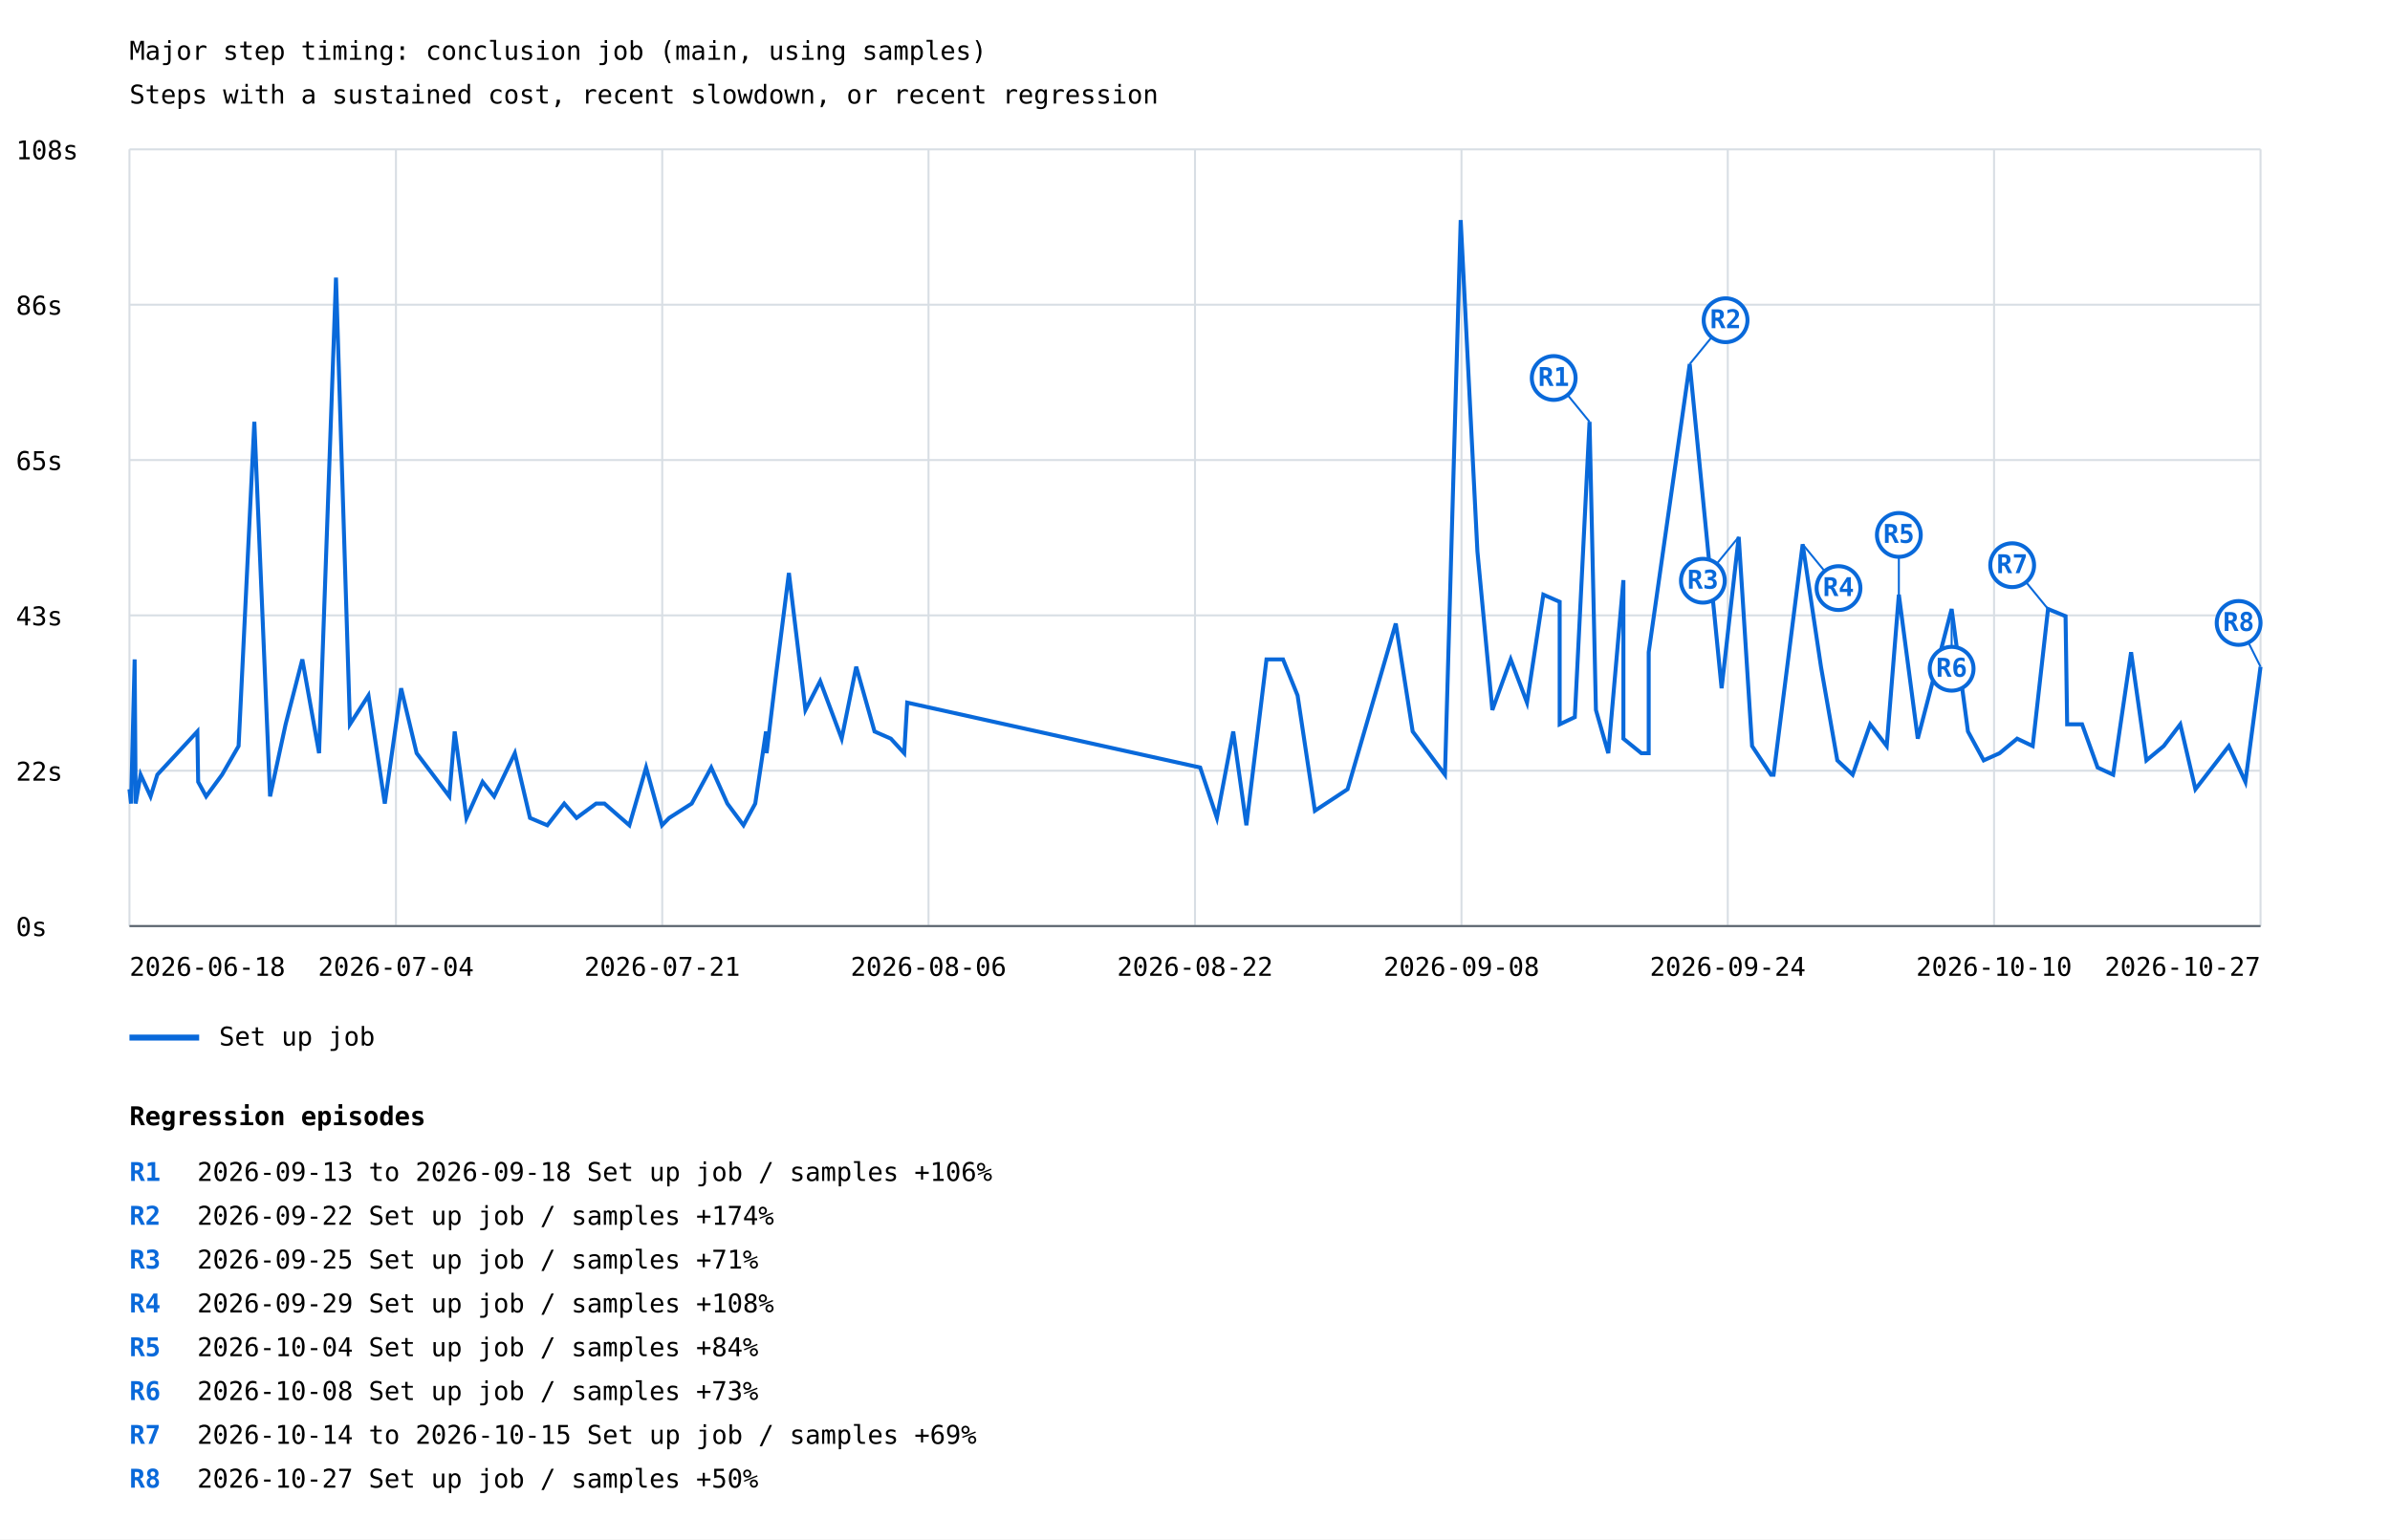
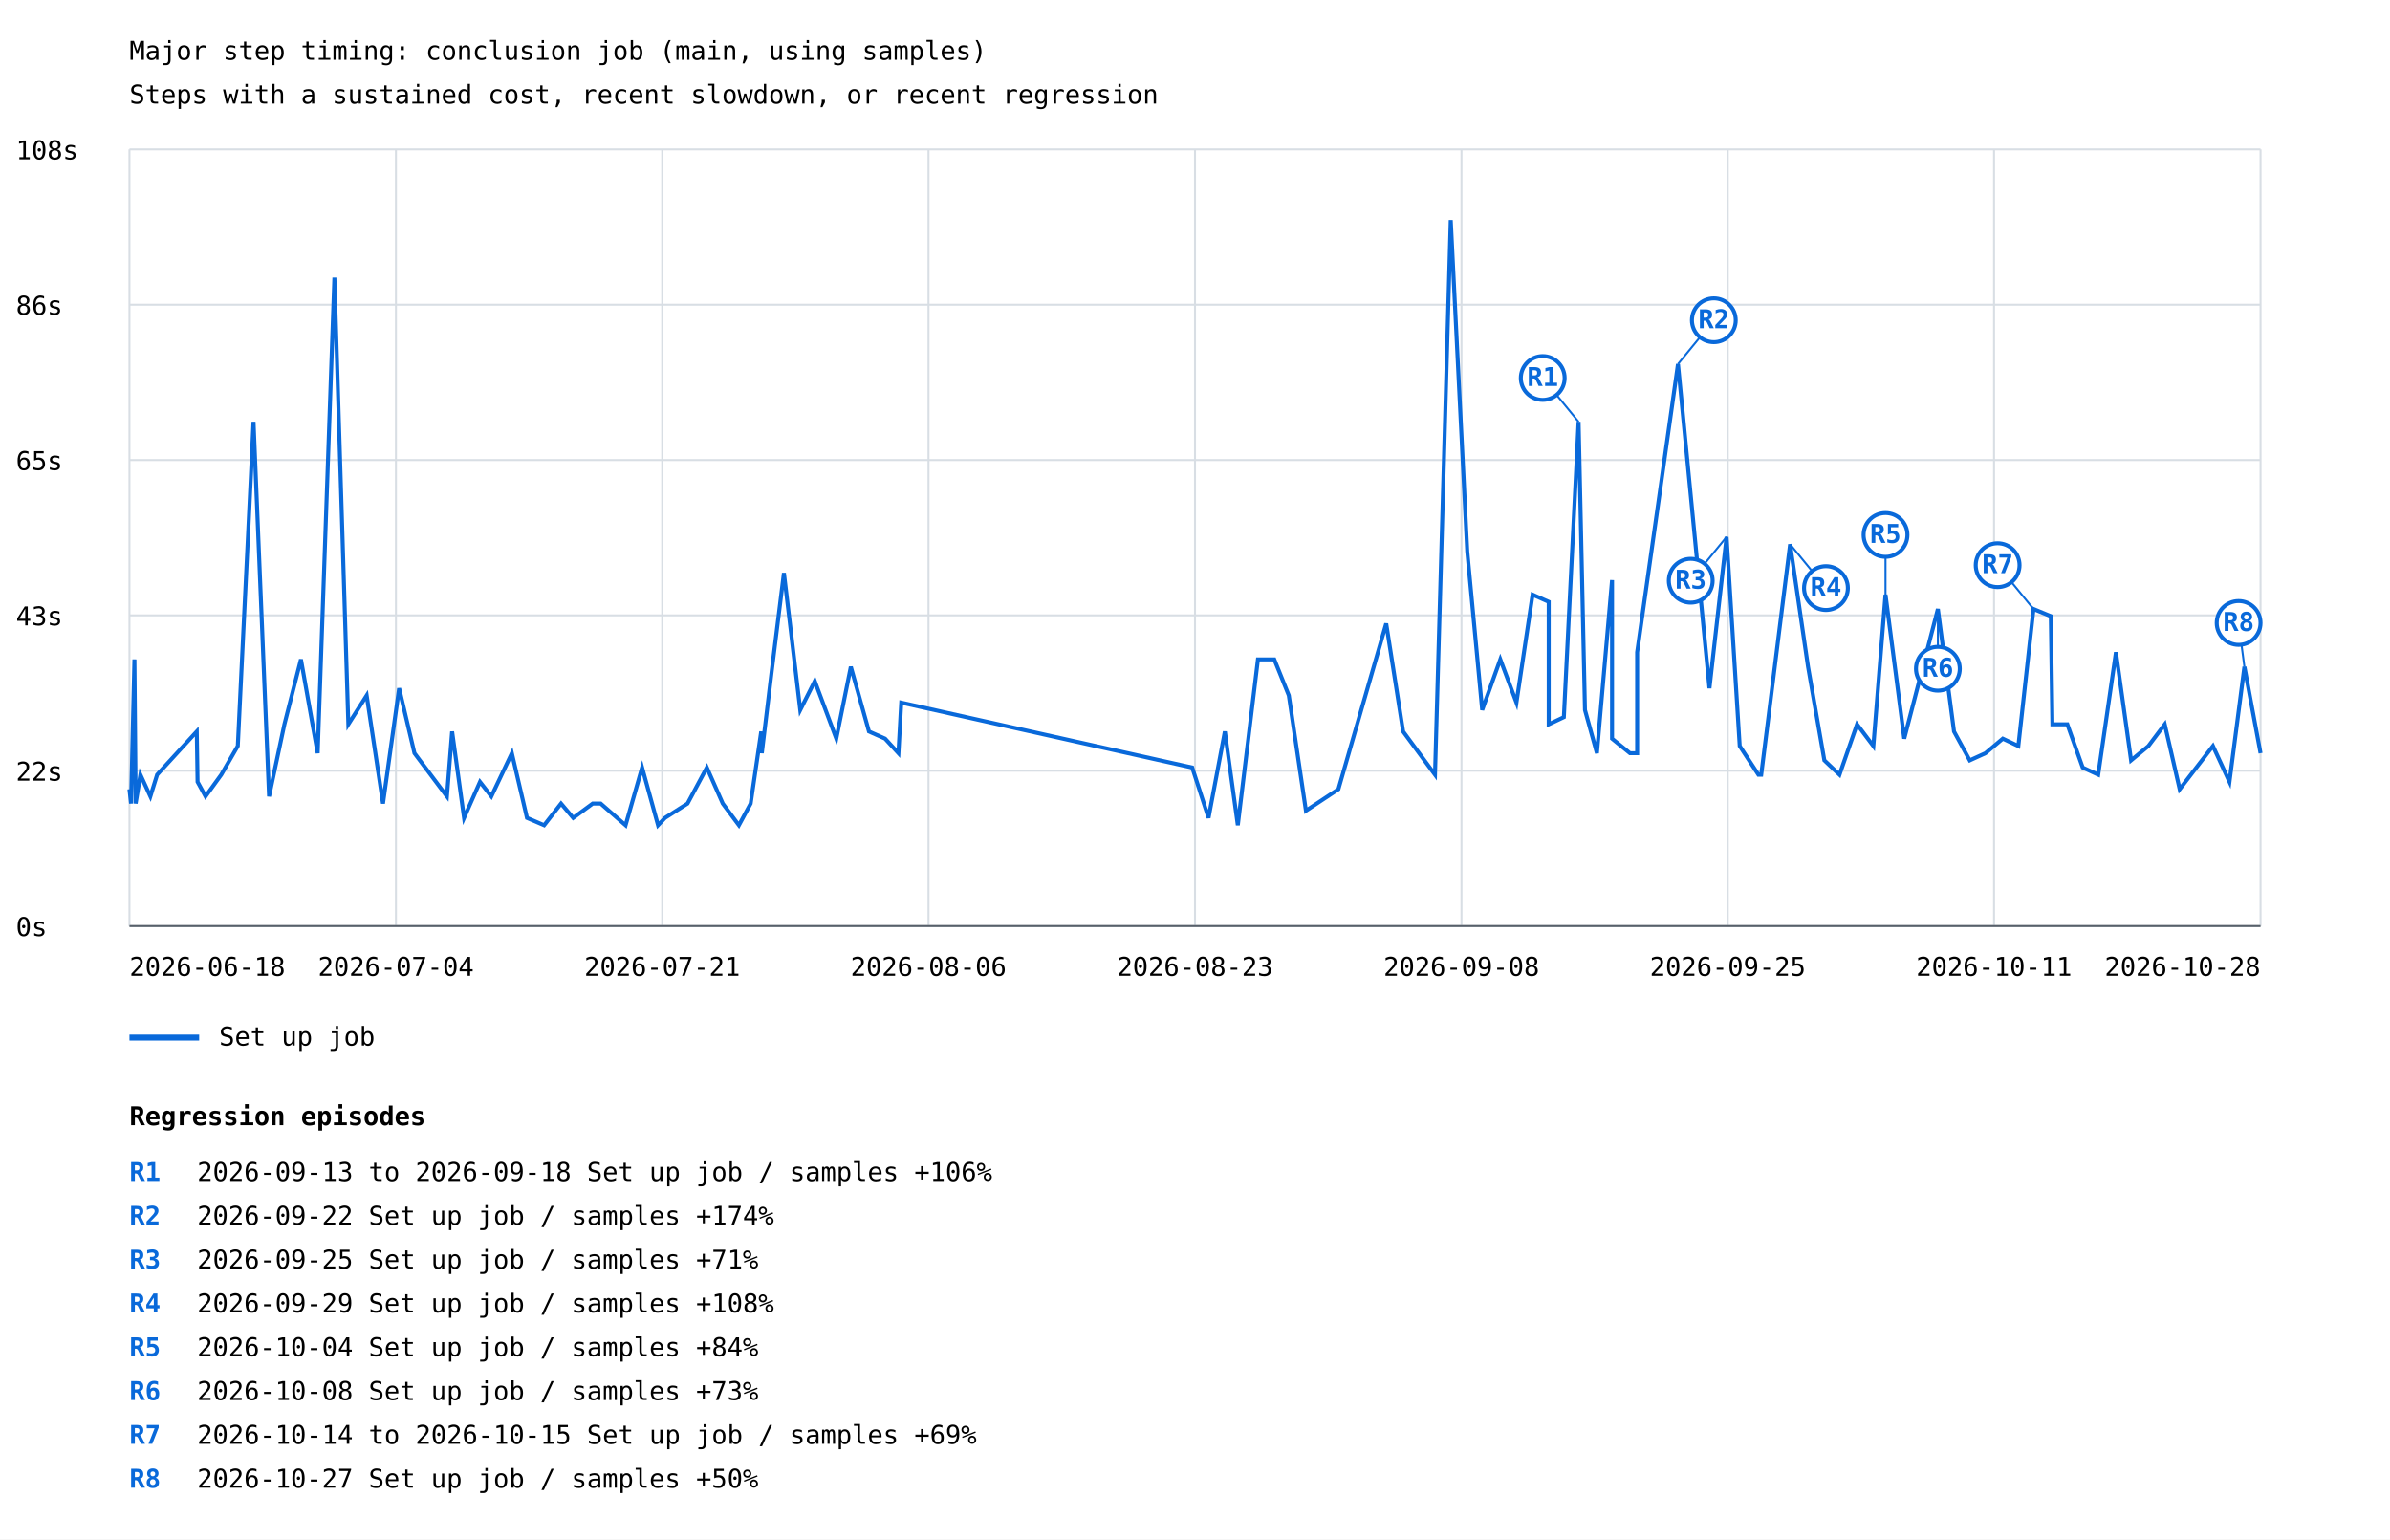
<svg xmlns="http://www.w3.org/2000/svg" width="1200" height="773" viewBox="0 0 1200 773">
  <rect width="100%" height="100%" fill="white" />
  <style>text{font-family:ui-monospace,monospace;font-size:13px}.axis{stroke:#57606a;stroke-width:1}.grid{stroke:#d8dee4;stroke-width:1}</style>
  <text x="65" y="30" font-size="20">Major step timing: conclusion job (main, using samples)</text>
  <text x="65" y="52">Steps with a sustained cost, recent slowdown, or recent regression</text>
  <line class="grid" x1="65" y1="465.0" x2="1135" y2="465.0" />
  <text x="8" y="470.0">0s</text>
  <line class="grid" x1="65" y1="387.0" x2="1135" y2="387.0" />
  <text x="8" y="392.0">22s</text>
  <line class="grid" x1="65" y1="309.0" x2="1135" y2="309.0" />
  <text x="8" y="314.0">43s</text>
  <line class="grid" x1="65" y1="231.0" x2="1135" y2="231.0" />
  <text x="8" y="236.0">65s</text>
  <line class="grid" x1="65" y1="153.0" x2="1135" y2="153.0" />
  <text x="8" y="158.0">86s</text>
  <line class="grid" x1="65" y1="75.0" x2="1135" y2="75.0" />
  <text x="8" y="80.0">108s</text>
  <line class="grid" x1="65.0" y1="75" x2="65.0" y2="465" />
  <line class="grid" x1="198.8" y1="75" x2="198.8" y2="465" />
  <line class="grid" x1="332.5" y1="75" x2="332.5" y2="465" />
  <line class="grid" x1="466.2" y1="75" x2="466.2" y2="465" />
  <line class="grid" x1="600.0" y1="75" x2="600.0" y2="465" />
  <line class="grid" x1="733.8" y1="75" x2="733.8" y2="465" />
  <line class="grid" x1="867.5" y1="75" x2="867.5" y2="465" />
  <line class="grid" x1="1001.2" y1="75" x2="1001.2" y2="465" />
  <line class="grid" x1="1135.0" y1="75" x2="1135.0" y2="465" />
-   <polyline points="65.0,396.3 65.8,403.5 67.6,331.1 68.1,399.9 68.1,403.5 70.6,389.0 75.6,399.9 79.0,389.0 99.1,367.3 99.5,392.6 103.5,399.9 111.5,389.0 119.8,374.6 127.7,211.8 135.6,399.9 143.4,363.7 151.8,331.1 160.2,378.2 168.7,139.4 175.7,363.7 185.0,349.2 193.2,403.5 201.4,345.6 209.2,378.2 225.6,399.9 228.3,367.3 234.2,410.7 242.3,392.6 248.1,399.9 258.5,378.2 266.1,410.7 274.8,414.4 283.3,403.5 289.5,410.7 299.3,403.5 303.5,403.5 316.0,414.4 324.4,385.4 332.4,414.4 336.0,410.7 347.3,403.5 357.1,385.4 365.2,403.5 373.3,414.4 379.2,403.5 384.6,367.3 384.9,378.2 389.7,338.4 396.1,287.7 404.4,356.5 411.8,342.0 422.6,370.9 429.9,334.8 439.1,367.3 447.3,370.9 454.0,378.2 455.5,352.8 602.6,385.4 611.0,410.7 619.2,367.3 625.8,414.4 635.9,331.1 644.2,331.1 651.5,349.2 660.2,407.1 676.6,396.3 700.8,313.1 709.3,367.3 725.5,389.0 733.4,110.5 741.8,276.9 749.3,356.5 758.5,331.1 766.7,352.8 774.9,298.6 783.1,302.2 783.1,363.7 790.7,360.1 798.1,211.8 801.3,356.5 807.5,378.2 815.1,291.3 815.1,370.9 824.1,378.2 827.8,378.2 827.8,327.5 848.4,182.8 864.4,345.6 873.0,269.6 879.7,374.6 889.2,389.0 890.5,389.0 905.1,273.3 914.3,334.8 922.5,381.8 930.2,389.0 939.0,363.7 947.3,374.6 953.4,298.6 962.9,370.9 979.9,305.8 988.1,367.3 996.0,381.8 1004.0,378.2 1012.8,370.9 1020.6,374.6 1028.3,305.8 1037.1,309.4 1037.9,363.7 1045.4,363.7 1053.2,385.4 1061.0,389.0 1070.0,327.5 1077.7,381.8 1086.4,374.6 1094.7,363.7 1102.3,396.3 1119.1,374.6 1127.4,392.6 1135.0,334.8" fill="none" stroke="#0969da" stroke-width="2" />
-   <line x1="798.1" y1="211.8" x2="780.1" y2="189.8" stroke="#0969da" stroke-width="1" />
-   <circle cx="780.1" cy="189.8" r="11" fill="white" stroke="#0969da" stroke-width="2" />
-   <text x="780.1" y="193.8" fill="#0969da" font-size="10" font-weight="bold" text-anchor="middle">R1</text>
-   <line x1="848.4" y1="182.8" x2="866.4" y2="160.8" stroke="#0969da" stroke-width="1" />
-   <circle cx="866.4" cy="160.8" r="11" fill="white" stroke="#0969da" stroke-width="2" />
-   <text x="866.4" y="164.8" fill="#0969da" font-size="10" font-weight="bold" text-anchor="middle">R2</text>
-   <line x1="873.0" y1="269.6" x2="855.0" y2="291.6" stroke="#0969da" stroke-width="1" />
-   <circle cx="855.0" cy="291.6" r="11" fill="white" stroke="#0969da" stroke-width="2" />
-   <text x="855.0" y="295.6" fill="#0969da" font-size="10" font-weight="bold" text-anchor="middle">R3</text>
-   <line x1="905.1" y1="273.3" x2="923.1" y2="295.3" stroke="#0969da" stroke-width="1" />
-   <circle cx="923.1" cy="295.3" r="11" fill="white" stroke="#0969da" stroke-width="2" />
-   <text x="923.1" y="299.3" fill="#0969da" font-size="10" font-weight="bold" text-anchor="middle">R4</text>
-   <line x1="953.4" y1="298.6" x2="953.4" y2="268.6" stroke="#0969da" stroke-width="1" />
-   <circle cx="953.4" cy="268.6" r="11" fill="white" stroke="#0969da" stroke-width="2" />
-   <text x="953.4" y="272.6" fill="#0969da" font-size="10" font-weight="bold" text-anchor="middle">R5</text>
-   <line x1="979.9" y1="305.8" x2="979.9" y2="335.8" stroke="#0969da" stroke-width="1" />
-   <circle cx="979.9" cy="335.8" r="11" fill="white" stroke="#0969da" stroke-width="2" />
-   <text x="979.9" y="339.8" fill="#0969da" font-size="10" font-weight="bold" text-anchor="middle">R6</text>
-   <line x1="1028.3" y1="305.8" x2="1010.3" y2="283.8" stroke="#0969da" stroke-width="1" />
-   <circle cx="1010.3" cy="283.8" r="11" fill="white" stroke="#0969da" stroke-width="2" />
-   <text x="1010.3" y="287.8" fill="#0969da" font-size="10" font-weight="bold" text-anchor="middle">R7</text>
-   <line x1="1135.0" y1="334.8" x2="1124.0" y2="312.8" stroke="#0969da" stroke-width="1" />
+   <polyline points="65.0,396.3 65.8,403.5 67.5,331.1 68.1,399.9 68.1,403.5 70.5,389.0 75.5,399.9 78.9,389.0 98.8,367.3 99.2,392.6 103.2,399.9 111.1,389.0 119.4,374.6 127.3,211.8 135.1,399.9 142.8,363.7 151.1,331.1 159.5,378.2 167.9,139.4 174.9,363.7 184.1,349.2 192.3,403.5 200.4,345.6 208.1,378.2 224.4,399.9 227.0,367.3 233.0,410.7 241.0,392.6 246.7,399.9 257.0,378.2 264.6,410.7 273.2,414.4 281.7,403.5 287.8,410.7 297.6,403.5 301.6,403.5 314.1,414.4 322.4,385.4 330.4,414.4 333.9,410.7 345.2,403.5 354.9,385.4 362.9,403.5 371.0,414.4 376.9,403.5 382.2,367.3 382.5,378.2 387.3,338.4 393.6,287.7 401.8,356.5 409.1,342.0 419.9,370.9 427.2,334.8 436.3,367.3 444.4,370.9 451.1,378.2 452.5,352.8 598.6,385.4 606.8,410.7 615.0,367.3 621.5,414.4 631.6,331.1 639.8,331.1 647.1,349.2 655.7,407.1 672.0,396.3 696.0,313.1 704.5,367.3 720.5,389.0 728.4,110.5 736.7,276.9 744.2,356.5 753.3,331.1 761.4,352.8 769.5,298.6 777.6,302.2 777.6,363.7 785.2,360.1 792.6,211.8 795.8,356.5 801.8,378.2 809.4,291.3 809.4,370.9 818.4,378.2 822.0,378.2 822.0,327.5 842.5,182.8 858.3,345.6 866.9,269.6 873.5,374.6 882.9,389.0 884.3,389.0 898.8,273.3 907.8,334.8 916.0,381.8 923.6,389.0 932.4,363.7 940.6,374.6 946.7,298.6 956.1,370.9 973.0,305.8 981.1,367.3 989.0,381.8 996.9,378.2 1005.6,370.9 1013.4,374.6 1021.0,305.8 1029.7,309.4 1030.5,363.7 1038.0,363.7 1045.7,385.4 1053.5,389.0 1062.4,327.5 1070.0,381.8 1078.7,374.6 1086.9,363.7 1094.4,396.3 1111.1,374.6 1119.4,392.6 1126.9,334.8 1135.0,378.2" fill="none" stroke="#0969da" stroke-width="2" />
+   <line x1="792.6" y1="211.8" x2="774.6" y2="189.8" stroke="#0969da" stroke-width="1" />
+   <circle cx="774.6" cy="189.8" r="11" fill="white" stroke="#0969da" stroke-width="2" />
+   <text x="774.6" y="193.8" fill="#0969da" font-size="10" font-weight="bold" text-anchor="middle">R1</text>
+   <line x1="842.5" y1="182.8" x2="860.5" y2="160.8" stroke="#0969da" stroke-width="1" />
+   <circle cx="860.5" cy="160.8" r="11" fill="white" stroke="#0969da" stroke-width="2" />
+   <text x="860.5" y="164.8" fill="#0969da" font-size="10" font-weight="bold" text-anchor="middle">R2</text>
+   <line x1="866.9" y1="269.6" x2="848.9" y2="291.6" stroke="#0969da" stroke-width="1" />
+   <circle cx="848.9" cy="291.6" r="11" fill="white" stroke="#0969da" stroke-width="2" />
+   <text x="848.9" y="295.6" fill="#0969da" font-size="10" font-weight="bold" text-anchor="middle">R3</text>
+   <line x1="898.8" y1="273.3" x2="916.8" y2="295.3" stroke="#0969da" stroke-width="1" />
+   <circle cx="916.8" cy="295.3" r="11" fill="white" stroke="#0969da" stroke-width="2" />
+   <text x="916.8" y="299.3" fill="#0969da" font-size="10" font-weight="bold" text-anchor="middle">R4</text>
+   <line x1="946.7" y1="298.6" x2="946.7" y2="268.6" stroke="#0969da" stroke-width="1" />
+   <circle cx="946.7" cy="268.6" r="11" fill="white" stroke="#0969da" stroke-width="2" />
+   <text x="946.7" y="272.6" fill="#0969da" font-size="10" font-weight="bold" text-anchor="middle">R5</text>
+   <line x1="973.0" y1="305.8" x2="973.0" y2="335.8" stroke="#0969da" stroke-width="1" />
+   <circle cx="973.0" cy="335.8" r="11" fill="white" stroke="#0969da" stroke-width="2" />
+   <text x="973.0" y="339.8" fill="#0969da" font-size="10" font-weight="bold" text-anchor="middle">R6</text>
+   <line x1="1021.0" y1="305.8" x2="1003.0" y2="283.8" stroke="#0969da" stroke-width="1" />
+   <circle cx="1003.0" cy="283.8" r="11" fill="white" stroke="#0969da" stroke-width="2" />
+   <text x="1003.0" y="287.8" fill="#0969da" font-size="10" font-weight="bold" text-anchor="middle">R7</text>
+   <line x1="1126.9" y1="334.8" x2="1124.0" y2="312.8" stroke="#0969da" stroke-width="1" />
  <circle cx="1124.0" cy="312.8" r="11" fill="white" stroke="#0969da" stroke-width="2" />
  <text x="1124.0" y="316.8" fill="#0969da" font-size="10" font-weight="bold" text-anchor="middle">R8</text>
  <line x1="65" y1="521" x2="100" y2="521" stroke="#0969da" stroke-width="3" />
  <text x="110" y="525">Set up job</text>
  <text x="65.0" y="490" text-anchor="start">2026-06-18</text>
  <text x="198.8" y="490" text-anchor="middle">2026-07-04</text>
  <text x="332.5" y="490" text-anchor="middle">2026-07-21</text>
  <text x="466.2" y="490" text-anchor="middle">2026-08-06</text>
-   <text x="600.0" y="490" text-anchor="middle">2026-08-22</text>
+   <text x="600.0" y="490" text-anchor="middle">2026-08-23</text>
  <text x="733.8" y="490" text-anchor="middle">2026-09-08</text>
-   <text x="867.5" y="490" text-anchor="middle">2026-09-24</text>
-   <text x="1001.2" y="490" text-anchor="middle">2026-10-10</text>
-   <text x="1135.0" y="490" text-anchor="end">2026-10-27</text>
+   <text x="867.5" y="490" text-anchor="middle">2026-09-25</text>
+   <text x="1001.2" y="490" text-anchor="middle">2026-10-11</text>
+   <text x="1135.0" y="490" text-anchor="end">2026-10-28</text>
  <line class="axis" x1="65" y1="465" x2="1135" y2="465" />
  <text x="65" y="565" font-size="16" font-weight="bold">Regression episodes</text>
  <text x="65" y="593" fill="#0969da" font-weight="bold">R1</text>
  <text x="99" y="593">2026-09-13 to 2026-09-18  Set up job / samples  +106%</text>
  <text x="65" y="615" fill="#0969da" font-weight="bold">R2</text>
  <text x="99" y="615">2026-09-22  Set up job / samples  +174%</text>
  <text x="65" y="637" fill="#0969da" font-weight="bold">R3</text>
  <text x="99" y="637">2026-09-25  Set up job / samples  +71%</text>
  <text x="65" y="659" fill="#0969da" font-weight="bold">R4</text>
  <text x="99" y="659">2026-09-29  Set up job / samples  +108%</text>
  <text x="65" y="681" fill="#0969da" font-weight="bold">R5</text>
  <text x="99" y="681">2026-10-04  Set up job / samples  +84%</text>
  <text x="65" y="703" fill="#0969da" font-weight="bold">R6</text>
  <text x="99" y="703">2026-10-08  Set up job / samples  +73%</text>
  <text x="65" y="725" fill="#0969da" font-weight="bold">R7</text>
  <text x="99" y="725">2026-10-14 to 2026-10-15  Set up job / samples  +69%</text>
  <text x="65" y="747" fill="#0969da" font-weight="bold">R8</text>
  <text x="99" y="747">2026-10-27  Set up job / samples  +50%</text>
</svg>
